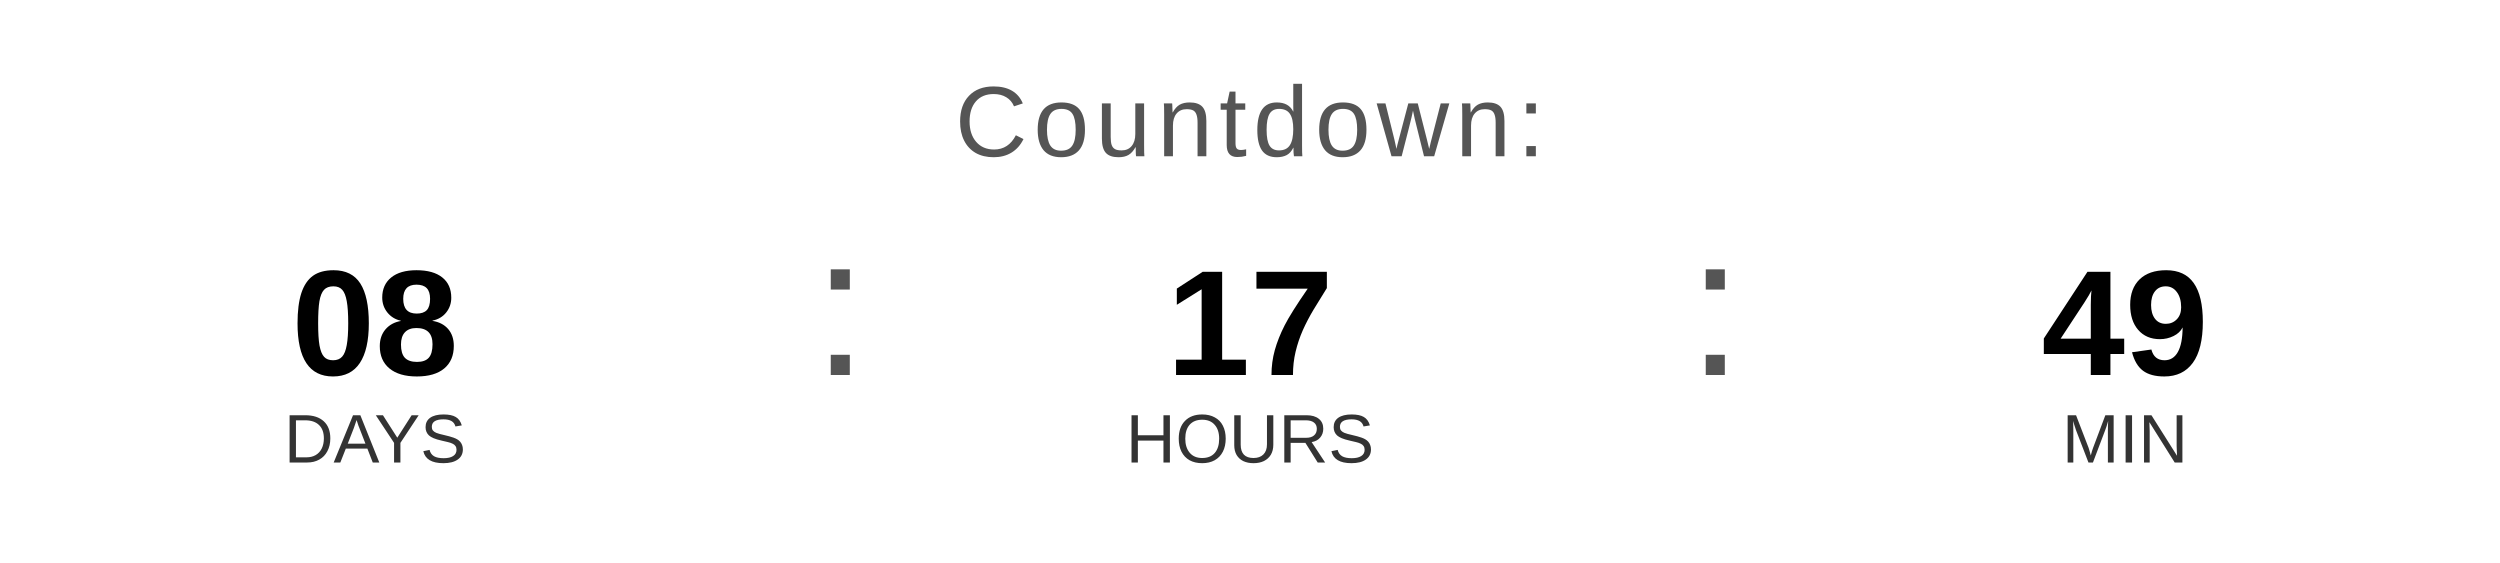
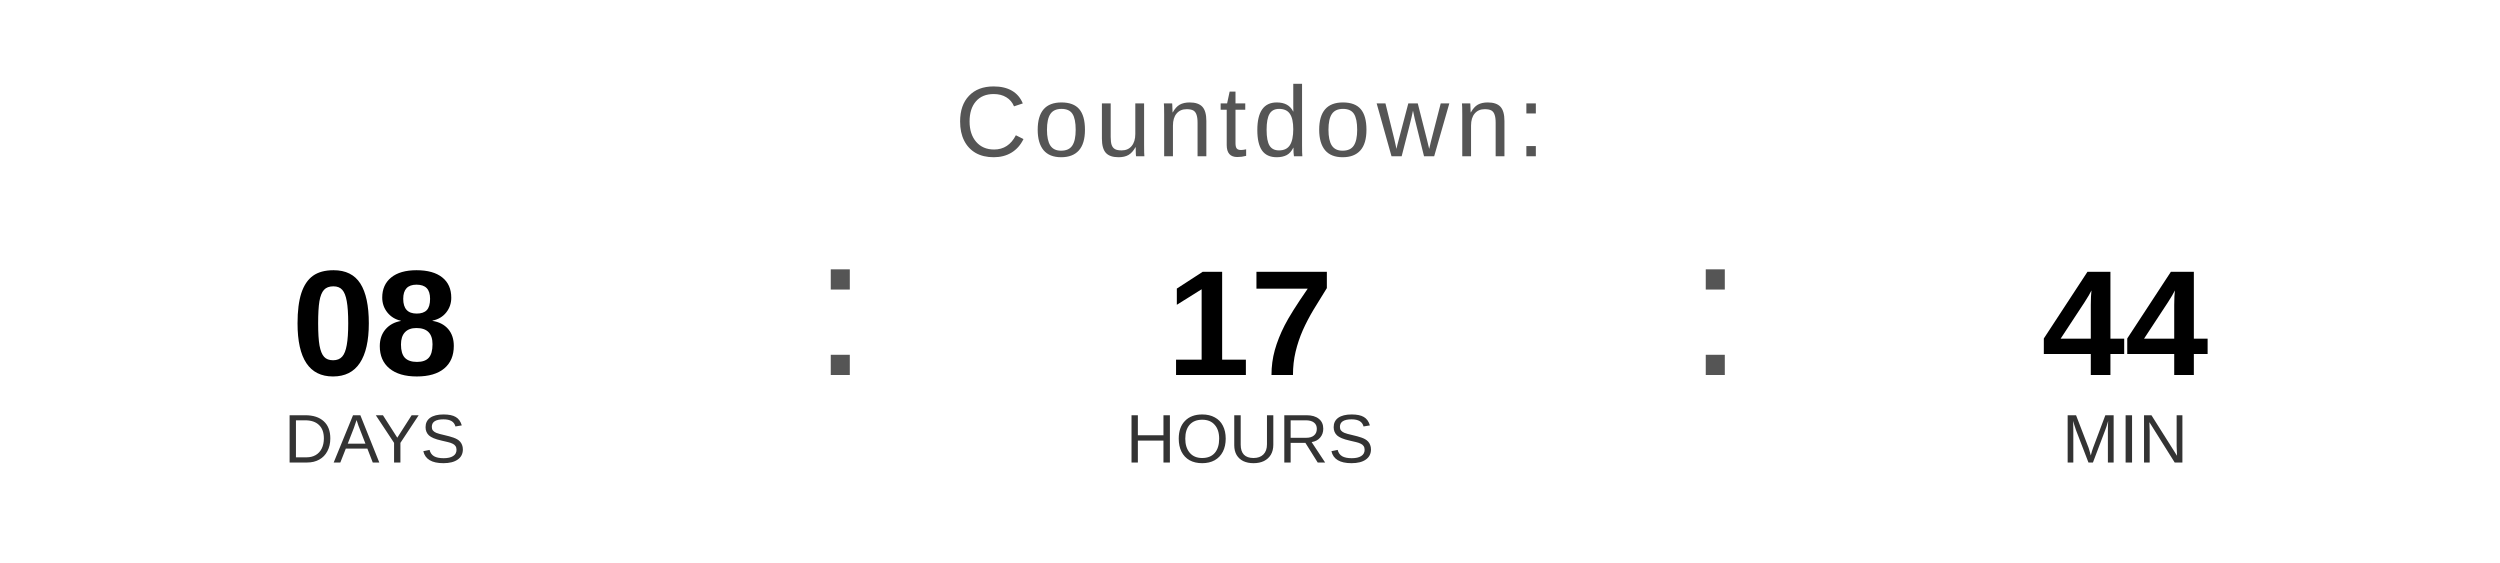
<svg xmlns="http://www.w3.org/2000/svg" width="400" height="90" viewBox="0 0 400 90">
  <text x="200" y="25" font-family="Arial, Helvetica, sans-serif" font-size="16" fill="#555555" text-anchor="middle" letter-spacing="1">
    Countdown:
  </text>
  <text x="60" y="60" font-family="Arial, Helvetica, sans-serif" font-size="24" font-weight="bold" fill="#000000" text-anchor="middle">08</text>
  <text x="60" y="74" font-family="Arial, Helvetica, sans-serif" font-size="11" fill="#333333" text-anchor="middle">DAYS</text>
  <text x="130" y="60" font-family="Arial, sans-serif" font-size="32" fill="#555555">:</text>
  <text x="200" y="60" font-family="Arial, Helvetica, sans-serif" font-size="24" font-weight="bold" fill="#000000" text-anchor="middle">17</text>
  <text x="200" y="74" font-family="Arial, Helvetica, sans-serif" font-size="11" fill="#333333" text-anchor="middle">HOURS</text>
  <text x="270" y="60" font-family="Arial, sans-serif" font-size="32" fill="#555555">:</text>
-   <text x="340" y="60" font-family="Arial, Helvetica, sans-serif" font-size="24" font-weight="bold" fill="#000000" text-anchor="middle">49</text>
+   <text x="340" y="60" font-family="Arial, Helvetica, sans-serif" font-size="24" font-weight="bold" fill="#000000" text-anchor="middle">44</text>
  <text x="340" y="74" font-family="Arial, Helvetica, sans-serif" font-size="11" fill="#333333" text-anchor="middle">MIN</text>
</svg>
